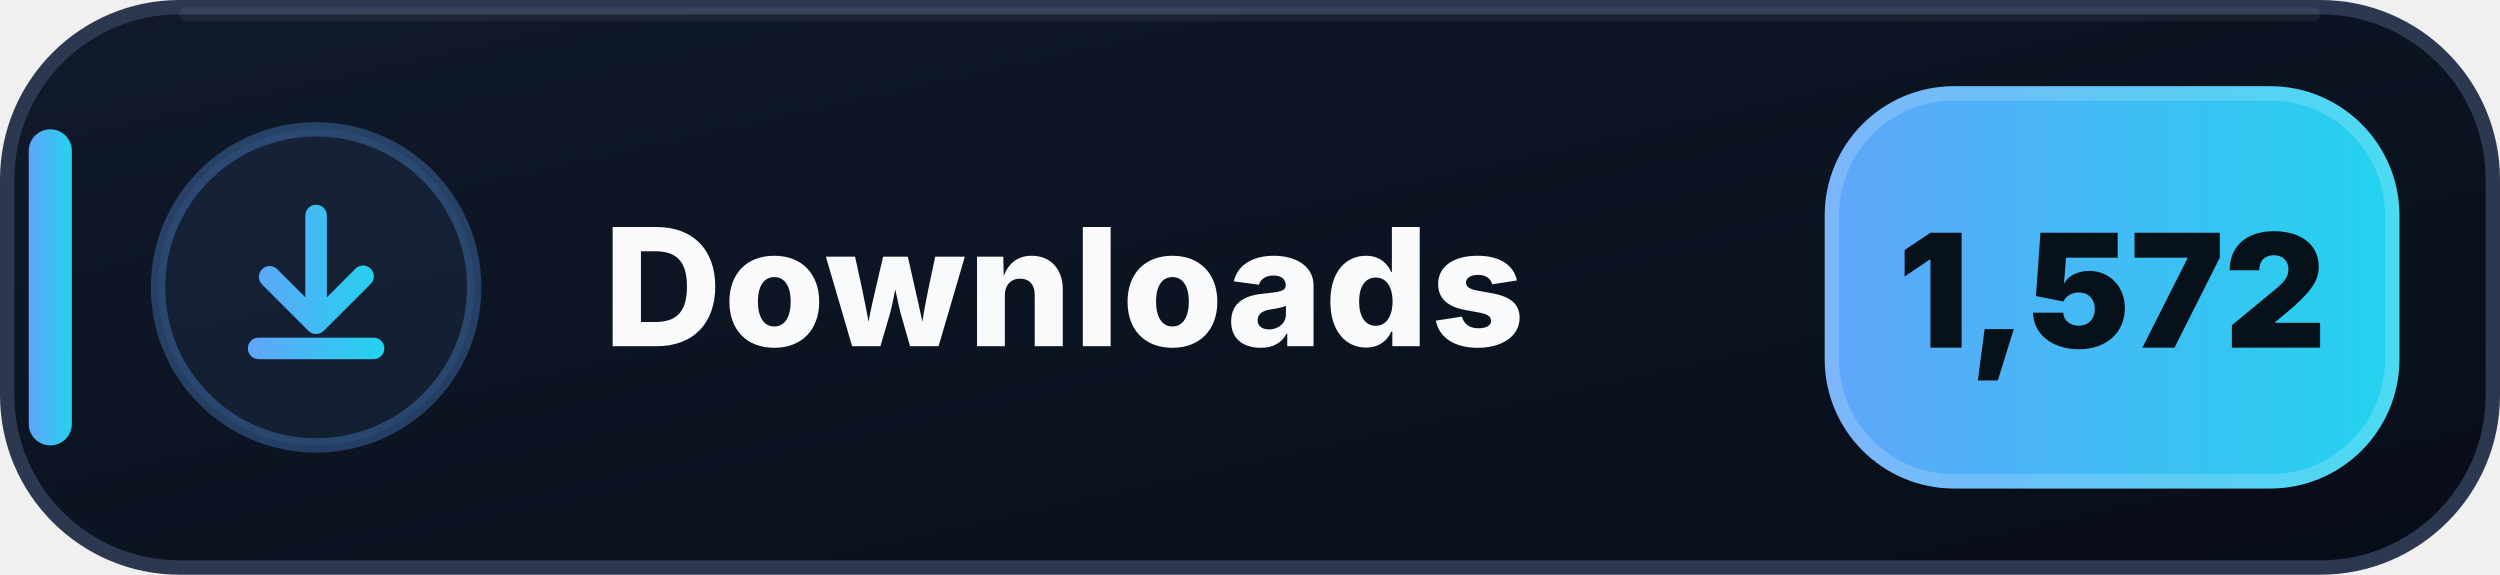
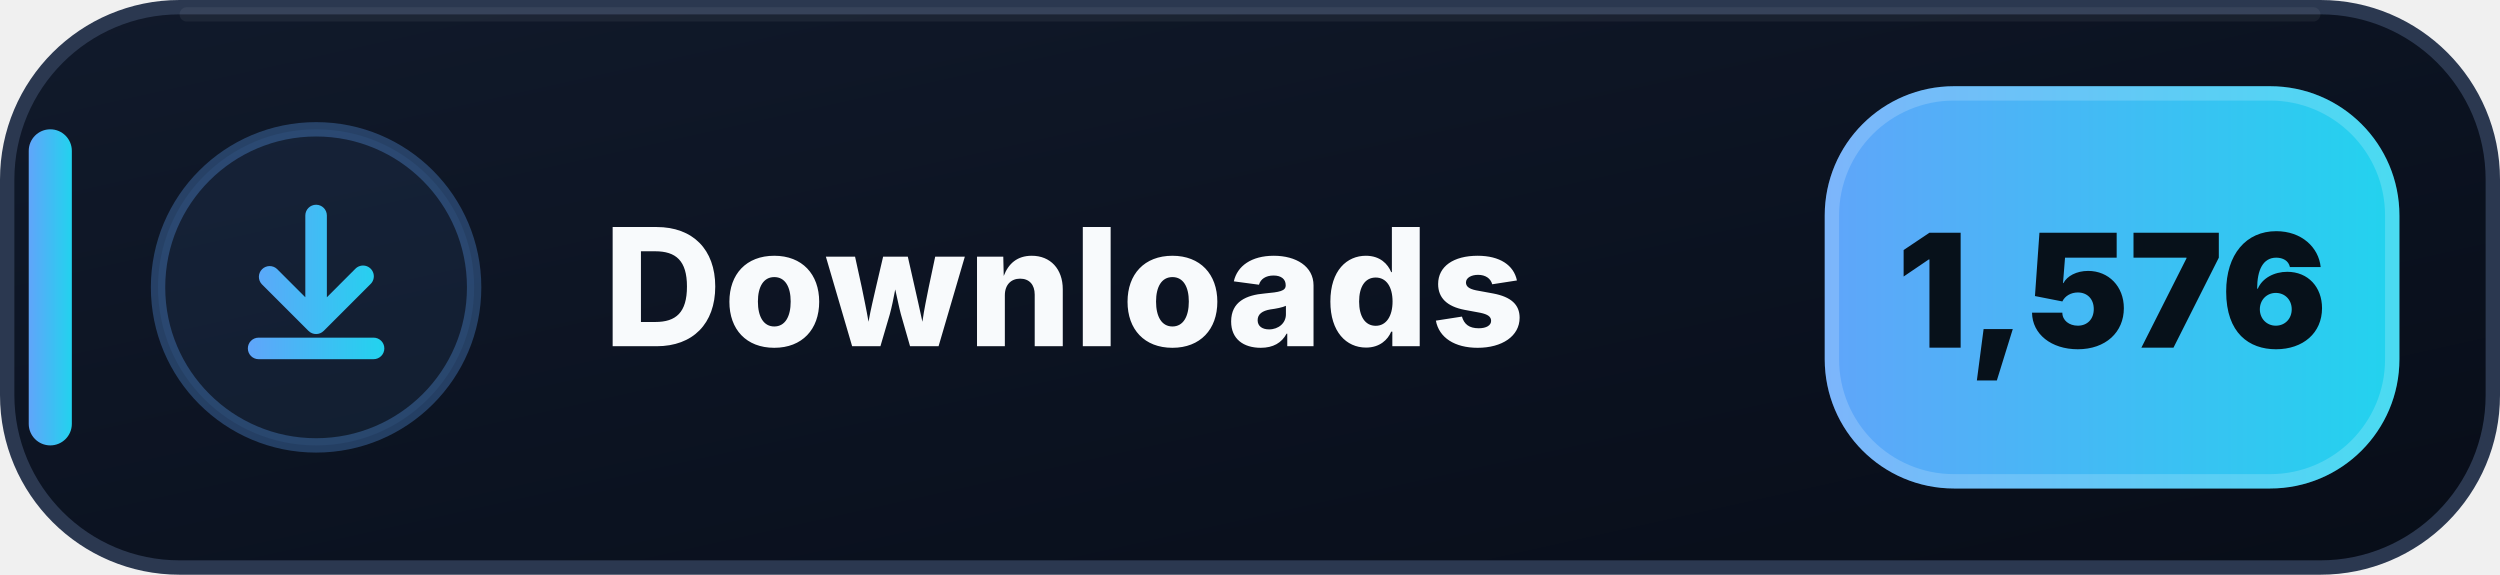
- <svg xmlns="http://www.w3.org/2000/svg" width="174" height="40" viewBox="0 0 174 40" role="img" aria-label="Downloads: 1,572">
+ <svg xmlns="http://www.w3.org/2000/svg" width="174" height="40" viewBox="0 0 174 40" role="img" aria-label="Downloads: 1,576">
  <defs>
    <linearGradient id="downloads-bg" x1="0" y1="0" x2="1" y2="1">
      <stop offset="0" stop-color="#111A2B" />
      <stop offset=".58" stop-color="#0B1220" />
      <stop offset="1" stop-color="#080D18" />
    </linearGradient>
    <linearGradient id="downloads-accent" x1="0" y1="0" x2="1" y2="0">
      <stop offset="0" stop-color="#60A5FA" />
      <stop offset="1" stop-color="#22D3EE" />
    </linearGradient>
  </defs>
  <rect x=".5" y=".5" width="173" height="39" rx="12" fill="url(#downloads-bg)" stroke="#2B3850" />
  <path d="M13 1h148" stroke="#FFFFFF" stroke-opacity=".055" stroke-linecap="round" />
  <rect x="2" y="9" width="3" height="22" rx="1.5" fill="url(#downloads-accent)" />
  <circle cx="22" cy="20" r="11" fill="#60A5FA" fill-opacity=".075" stroke="#60A5FA" stroke-opacity=".3" />
  <g transform="translate(14 12)" fill="url(#downloads-accent)">
    <path d="M8 2.25a.75.75 0 0 1 .75.75v5.69l1.97-1.97a.75.75 0 1 1 1.06 1.06l-3.25 3.25a.75.75 0 0 1-1.06 0L4.22 7.78a.75.75 0 0 1 1.06-1.06l1.97 1.97V3A.75.75 0 0 1 8 2.25Zm-4.75 10a.75.75 0 0 1 .75-.75h8a.75.75 0 0 1 0 1.5H4a.75.75 0 0 1-.75-.75Z" />
  </g>
  <text x="42" y="24.1" fill="#F8FAFC" font-family="Segoe UI,Inter,Arial,sans-serif" font-size="11.4" font-weight="800" letter-spacing=".12">Downloads</text>
  <rect x="127" y="6" width="40" height="28" rx="9" fill="url(#downloads-accent)" />
  <rect x="127.5" y="6.5" width="39" height="27" rx="8.5" fill="none" stroke="#FFFFFF" stroke-opacity=".18" />
-   <text x="147" y="24.2" text-anchor="middle" fill="#07111A" font-family="Segoe UI,Inter,Arial,sans-serif" font-size="11" font-weight="900">1,572</text>
+   <text x="147" y="24.2" text-anchor="middle" fill="#07111A" font-family="Segoe UI,Inter,Arial,sans-serif" font-size="11" font-weight="900">1,576</text>
</svg>
